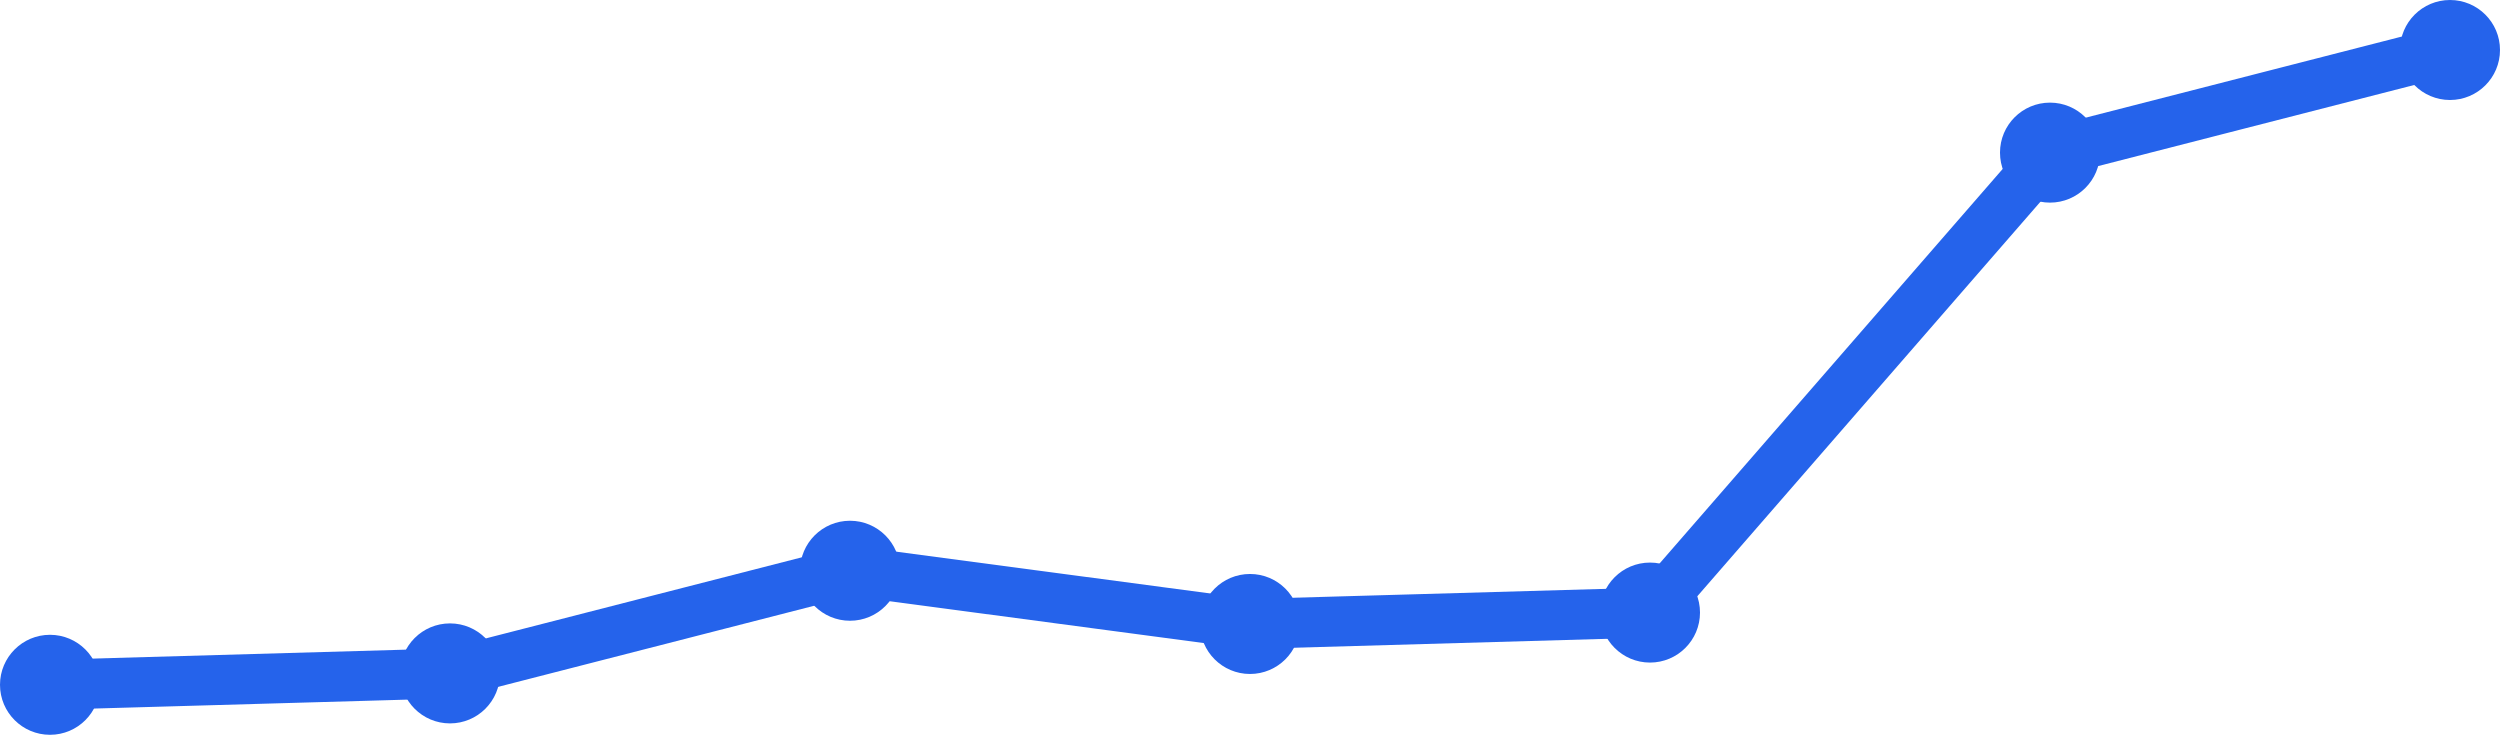
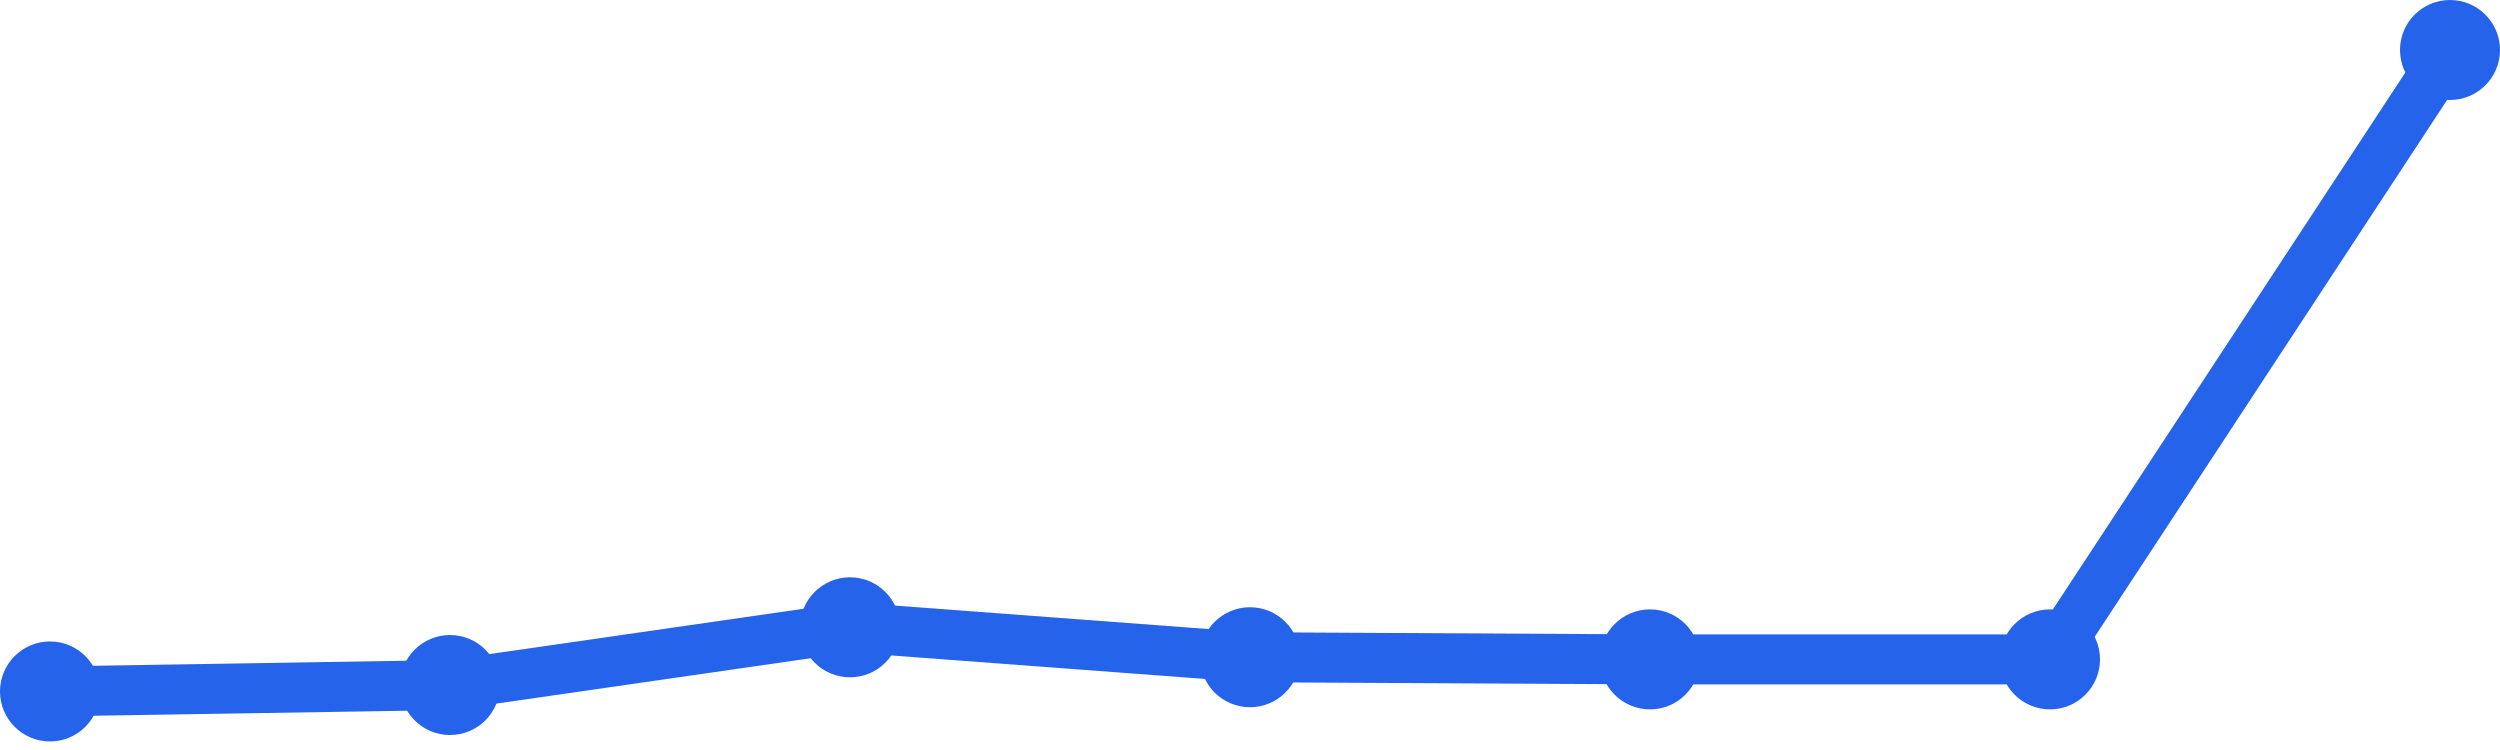
<svg xmlns="http://www.w3.org/2000/svg" width="100" height="30" viewBox="0 0 100 30">
-   <path d="M 2,27.392 L 18,26.936 L 34,22.83 L 50,24.959 L 66,24.503 L 82,6.105 L 98,2" fill="none" stroke="#2563eb" stroke-width="2" stroke-linecap="round" stroke-linejoin="round" />
-   <circle cx="2" cy="27.392" r="2" fill="#2563eb" />
-   <circle cx="18" cy="26.936" r="2" fill="#2563eb" />
-   <circle cx="34" cy="22.83" r="2" fill="#2563eb" />
-   <circle cx="50" cy="24.959" r="2" fill="#2563eb" />
-   <circle cx="66" cy="24.503" r="2" fill="#2563eb" />
-   <circle cx="82" cy="6.105" r="2" fill="#2563eb" />
+   <path d="M 2,27.658 L 18,27.401 L 34,25.092 L 50,26.289 L 66,26.375 L 82,26.375 L 98,2" fill="none" stroke="#2563eb" stroke-width="2" stroke-linecap="round" stroke-linejoin="round" />
+   <circle cx="2" cy="27.658" r="2" fill="#2563eb" />
+   <circle cx="18" cy="27.401" r="2" fill="#2563eb" />
+   <circle cx="34" cy="25.092" r="2" fill="#2563eb" />
+   <circle cx="50" cy="26.289" r="2" fill="#2563eb" />
+   <circle cx="66" cy="26.375" r="2" fill="#2563eb" />
+   <circle cx="82" cy="26.375" r="2" fill="#2563eb" />
  <circle cx="98" cy="2" r="2" fill="#2563eb" />
</svg>
